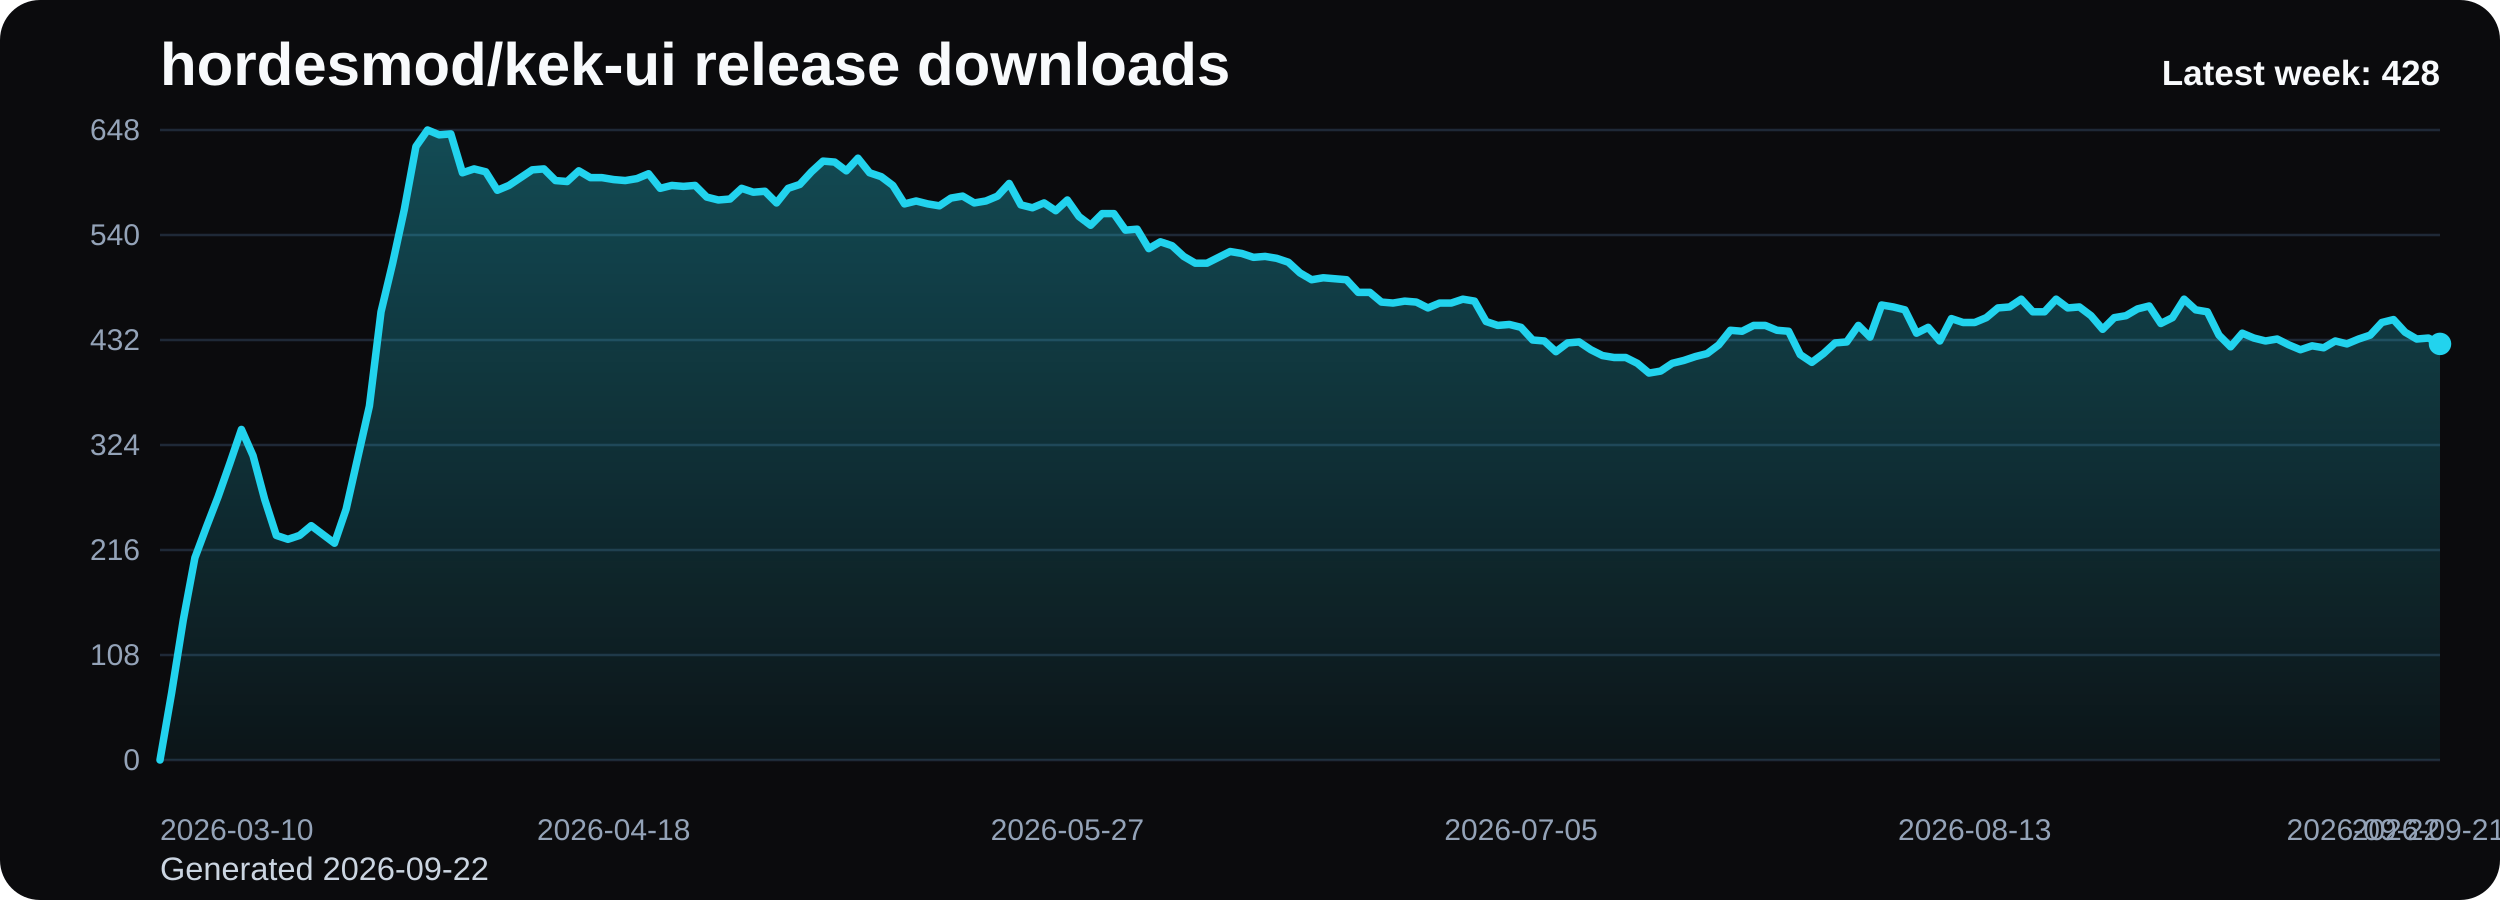
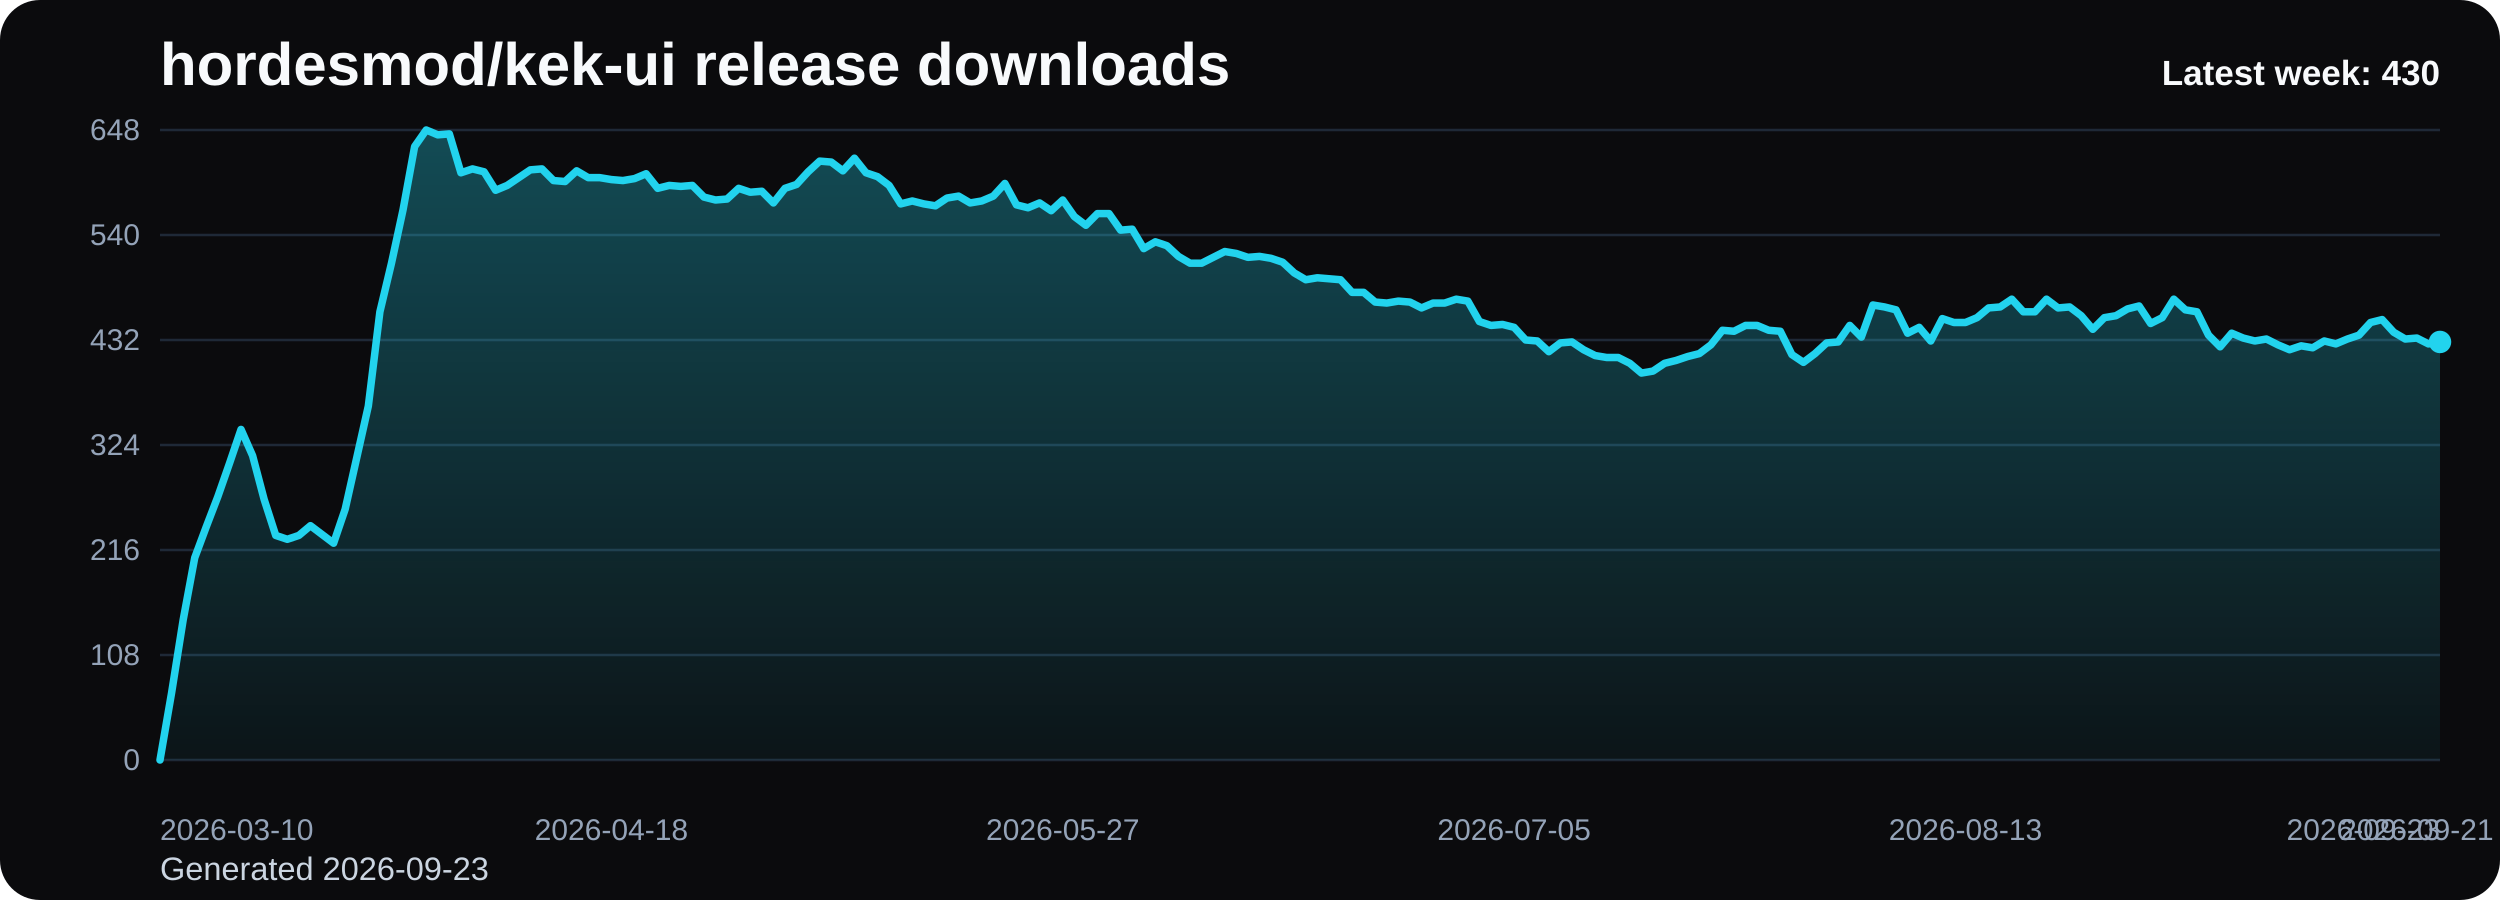
<svg xmlns="http://www.w3.org/2000/svg" viewBox="0 0 1000 360" role="img" aria-label="hordesmod/kek-ui release downloads chart">
  <defs>
    <linearGradient id="fill-weekly-black" x1="0" y1="0" x2="0" y2="1">
      <stop offset="0%" stop-color="#22d3ee" stop-opacity="0.32" />
      <stop offset="100%" stop-color="#22d3ee" stop-opacity="0.05" />
    </linearGradient>
    <style>
      .bg { fill: #0b0b0d; }
      .title { font: 700 24px Arial, sans-serif; fill: #f8fafc; }
      .sub { font: 400 13px Arial, sans-serif; fill: #cbd5e1; }
      .grid { stroke: #1f2937; stroke-width: 1; }
      .axis { font: 400 12px Arial, sans-serif; fill: #94a3b8; }
      .line { fill: none; stroke: #22d3ee; stroke-width: 3; stroke-linecap: round; stroke-linejoin: round; }
      .dot { fill: #22d3ee; }
      .value { font: 600 11px Arial, sans-serif; fill: #cbd5e1; }
      .latest { font: 700 14px Arial, sans-serif; fill: #f8fafc; }
    </style>
  </defs>
  <rect class="bg" x="0" y="0" width="1000" height="360" rx="16" />
  <text class="title" x="64" y="34">hordesmod/kek-ui release downloads</text>
-   <text class="sub" x="64" y="352">Generated 2026-09-22</text>
+   <text class="sub" x="64" y="352">Generated 2026-09-23</text>
  <line x1="64" y1="52.00" x2="976" y2="52.00" class="grid" />
  <text x="56" y="56.00" text-anchor="end" class="axis">648</text>
  <line x1="64" y1="94.00" x2="976" y2="94.00" class="grid" />
  <text x="56" y="98.00" text-anchor="end" class="axis">540</text>
  <line x1="64" y1="136.00" x2="976" y2="136.00" class="grid" />
  <text x="56" y="140.00" text-anchor="end" class="axis">432</text>
  <line x1="64" y1="178.00" x2="976" y2="178.00" class="grid" />
  <text x="56" y="182.00" text-anchor="end" class="axis">324</text>
  <line x1="64" y1="220.00" x2="976" y2="220.00" class="grid" />
  <text x="56" y="224.00" text-anchor="end" class="axis">216</text>
  <line x1="64" y1="262.00" x2="976" y2="262.00" class="grid" />
  <text x="56" y="266.00" text-anchor="end" class="axis">108</text>
  <line x1="64" y1="304.00" x2="976" y2="304.00" class="grid" />
  <text x="56" y="308.00" text-anchor="end" class="axis">0</text>
-   <path d="M 64.00 304 L 64.00 304.00 L 68.65 277.17 L 73.31 248.00 L 77.96 223.11 L 82.61 210.67 L 87.27 198.61 L 91.92 185.39 L 96.57 171.78 L 101.22 182.28 L 105.88 199.78 L 110.53 214.17 L 115.18 215.72 L 119.84 214.17 L 124.49 210.28 L 129.14 213.78 L 133.80 217.28 L 138.45 203.67 L 143.10 183.06 L 147.76 162.44 L 152.41 124.72 L 157.06 105.28 L 161.71 83.89 L 166.37 58.61 L 171.02 52.00 L 175.67 53.94 L 180.33 53.56 L 184.98 69.11 L 189.63 67.56 L 194.29 68.72 L 198.94 76.11 L 203.59 74.17 L 208.24 71.06 L 212.90 67.94 L 217.55 67.56 L 222.20 72.22 L 226.86 72.61 L 231.51 68.33 L 236.16 71.06 L 240.82 71.06 L 245.47 71.83 L 250.12 72.22 L 254.78 71.44 L 259.43 69.50 L 264.08 75.33 L 268.73 74.17 L 273.39 74.56 L 278.04 74.17 L 282.69 78.83 L 287.35 80.00 L 292.00 79.61 L 296.65 75.33 L 301.31 76.89 L 305.96 76.50 L 310.61 81.17 L 315.27 75.33 L 319.92 73.78 L 324.57 68.72 L 329.22 64.44 L 333.88 64.83 L 338.53 68.33 L 343.18 63.28 L 347.84 69.11 L 352.49 70.67 L 357.14 74.17 L 361.80 81.56 L 366.45 80.39 L 371.10 81.56 L 375.76 82.33 L 380.41 79.22 L 385.06 78.44 L 389.71 81.17 L 394.37 80.39 L 399.02 78.44 L 403.67 73.39 L 408.33 81.94 L 412.98 83.11 L 417.63 81.17 L 422.29 84.28 L 426.94 80.00 L 431.59 86.61 L 436.24 90.11 L 440.90 85.44 L 445.55 85.44 L 450.20 92.06 L 454.86 91.67 L 459.51 99.44 L 464.16 96.72 L 468.82 98.28 L 473.47 102.56 L 478.12 105.28 L 482.78 105.28 L 487.43 102.94 L 492.08 100.61 L 496.73 101.39 L 501.39 102.94 L 506.04 102.56 L 510.69 103.33 L 515.35 104.89 L 520.00 109.17 L 524.65 111.89 L 529.31 111.11 L 533.96 111.50 L 538.61 111.89 L 543.27 116.94 L 547.92 116.94 L 552.57 120.83 L 557.22 121.22 L 561.88 120.44 L 566.53 120.83 L 571.18 123.17 L 575.84 121.22 L 580.49 121.22 L 585.14 119.67 L 589.80 120.44 L 594.45 128.61 L 599.10 130.17 L 603.76 129.78 L 608.41 130.94 L 613.06 136.00 L 617.71 136.39 L 622.37 140.67 L 627.02 137.17 L 631.67 136.78 L 636.33 139.89 L 640.98 142.22 L 645.63 143.00 L 650.29 143.00 L 654.94 145.33 L 659.59 149.22 L 664.24 148.44 L 668.90 145.33 L 673.55 144.17 L 678.20 142.61 L 682.86 141.44 L 687.51 137.94 L 692.16 132.11 L 696.82 132.50 L 701.47 130.17 L 706.12 130.17 L 710.78 132.11 L 715.43 132.50 L 720.08 141.83 L 724.73 144.94 L 729.39 141.44 L 734.04 137.17 L 738.69 136.78 L 743.35 130.17 L 748.00 134.83 L 752.65 122.00 L 757.31 122.78 L 761.96 123.94 L 766.61 133.28 L 771.27 130.94 L 775.92 136.39 L 780.57 127.44 L 785.22 129.00 L 789.88 129.00 L 794.53 127.06 L 799.18 123.17 L 803.84 122.78 L 808.49 119.67 L 813.14 124.72 L 817.80 124.72 L 822.45 119.67 L 827.10 123.17 L 831.76 122.78 L 836.41 126.28 L 841.06 131.72 L 845.71 127.06 L 850.37 126.28 L 855.02 123.56 L 859.67 122.39 L 864.33 129.39 L 868.98 127.06 L 873.63 119.67 L 878.29 123.94 L 882.94 124.72 L 887.59 134.06 L 892.24 138.72 L 896.90 133.28 L 901.55 135.22 L 906.20 136.39 L 910.86 135.61 L 915.51 137.94 L 920.16 139.89 L 924.82 138.33 L 929.47 139.11 L 934.12 136.39 L 938.78 137.56 L 943.43 135.61 L 948.08 134.06 L 952.73 129.00 L 957.39 127.83 L 962.04 132.89 L 966.69 135.61 L 971.35 135.22 L 976.00 137.56 L 976.00 304 Z" fill="url(#fill-weekly-black)" />
-   <polyline class="line" points="64.00,304.00 68.65,277.17 73.31,248.00 77.96,223.11 82.61,210.67 87.27,198.61 91.92,185.39 96.57,171.78 101.22,182.28 105.88,199.78 110.53,214.17 115.18,215.72 119.84,214.17 124.49,210.28 129.14,213.78 133.80,217.28 138.45,203.67 143.10,183.06 147.76,162.44 152.41,124.72 157.06,105.28 161.71,83.89 166.37,58.61 171.02,52.00 175.67,53.94 180.33,53.56 184.98,69.11 189.63,67.56 194.29,68.72 198.94,76.11 203.59,74.17 208.24,71.06 212.90,67.94 217.55,67.56 222.20,72.22 226.86,72.61 231.51,68.33 236.16,71.06 240.82,71.06 245.47,71.83 250.12,72.22 254.78,71.44 259.43,69.50 264.08,75.33 268.73,74.17 273.39,74.56 278.04,74.17 282.69,78.83 287.35,80.00 292.00,79.61 296.65,75.33 301.31,76.89 305.96,76.50 310.61,81.17 315.27,75.33 319.92,73.78 324.57,68.72 329.22,64.44 333.88,64.83 338.53,68.33 343.18,63.28 347.84,69.11 352.49,70.67 357.14,74.17 361.80,81.56 366.45,80.39 371.10,81.56 375.76,82.33 380.41,79.22 385.06,78.44 389.71,81.17 394.37,80.39 399.02,78.44 403.67,73.39 408.33,81.94 412.98,83.11 417.63,81.17 422.29,84.28 426.94,80.00 431.59,86.61 436.24,90.11 440.90,85.44 445.55,85.44 450.20,92.06 454.86,91.67 459.51,99.44 464.16,96.72 468.82,98.28 473.47,102.56 478.12,105.28 482.78,105.28 487.43,102.94 492.08,100.61 496.73,101.39 501.39,102.94 506.04,102.56 510.69,103.33 515.35,104.89 520.00,109.17 524.65,111.89 529.31,111.11 533.96,111.50 538.61,111.89 543.27,116.94 547.92,116.94 552.57,120.83 557.22,121.22 561.88,120.44 566.53,120.83 571.18,123.17 575.84,121.22 580.49,121.22 585.14,119.67 589.80,120.44 594.45,128.61 599.10,130.17 603.76,129.78 608.41,130.94 613.06,136.00 617.71,136.39 622.37,140.67 627.02,137.17 631.67,136.78 636.33,139.89 640.98,142.22 645.63,143.00 650.29,143.00 654.94,145.33 659.59,149.22 664.24,148.44 668.90,145.33 673.55,144.17 678.20,142.61 682.86,141.44 687.51,137.94 692.16,132.11 696.82,132.50 701.47,130.17 706.12,130.17 710.78,132.11 715.43,132.50 720.08,141.83 724.73,144.94 729.39,141.44 734.04,137.17 738.69,136.78 743.35,130.17 748.00,134.83 752.65,122.00 757.31,122.78 761.96,123.94 766.61,133.28 771.27,130.94 775.92,136.39 780.57,127.44 785.22,129.00 789.88,129.00 794.53,127.06 799.18,123.17 803.84,122.78 808.49,119.67 813.14,124.72 817.80,124.72 822.45,119.67 827.10,123.17 831.76,122.78 836.41,126.28 841.06,131.72 845.71,127.06 850.37,126.28 855.02,123.56 859.67,122.39 864.33,129.39 868.98,127.06 873.63,119.67 878.29,123.94 882.94,124.72 887.59,134.06 892.24,138.72 896.90,133.28 901.55,135.22 906.20,136.39 910.86,135.61 915.51,137.94 920.16,139.89 924.82,138.33 929.47,139.11 934.12,136.39 938.78,137.56 943.43,135.61 948.08,134.06 952.73,129.00 957.39,127.83 962.04,132.89 966.69,135.61 971.35,135.22 976.00,137.56" />
-   <circle class="dot" cx="976.00" cy="137.56" r="4.5" />
+   <path d="M 64.00 304 L 64.00 304.00 L 68.63 277.17 L 73.26 248.00 L 77.89 223.11 L 82.52 210.67 L 87.15 198.61 L 91.78 185.39 L 96.41 171.78 L 101.04 182.28 L 105.66 199.78 L 110.29 214.17 L 114.92 215.72 L 119.55 214.17 L 124.18 210.28 L 128.81 213.78 L 133.44 217.28 L 138.07 203.67 L 142.70 183.06 L 147.33 162.44 L 151.96 124.72 L 156.59 105.28 L 161.22 83.89 L 165.85 58.61 L 170.48 52.00 L 175.11 53.94 L 179.74 53.56 L 184.37 69.11 L 188.99 67.56 L 193.62 68.72 L 198.25 76.11 L 202.88 74.17 L 207.51 71.06 L 212.14 67.94 L 216.77 67.56 L 221.40 72.22 L 226.03 72.61 L 230.66 68.33 L 235.29 71.06 L 239.92 71.06 L 244.55 71.83 L 249.18 72.22 L 253.81 71.44 L 258.44 69.50 L 263.07 75.33 L 267.70 74.17 L 272.32 74.56 L 276.95 74.17 L 281.58 78.83 L 286.21 80.00 L 290.84 79.61 L 295.47 75.33 L 300.10 76.89 L 304.73 76.50 L 309.36 81.17 L 313.99 75.33 L 318.62 73.78 L 323.25 68.72 L 327.88 64.44 L 332.51 64.83 L 337.14 68.33 L 341.77 63.28 L 346.40 69.11 L 351.03 70.67 L 355.65 74.17 L 360.28 81.56 L 364.91 80.39 L 369.54 81.56 L 374.17 82.33 L 378.80 79.22 L 383.43 78.44 L 388.06 81.17 L 392.69 80.39 L 397.32 78.44 L 401.95 73.39 L 406.58 81.94 L 411.21 83.11 L 415.84 81.17 L 420.47 84.28 L 425.10 80.00 L 429.73 86.61 L 434.36 90.11 L 438.98 85.44 L 443.61 85.44 L 448.24 92.06 L 452.87 91.67 L 457.50 99.44 L 462.13 96.72 L 466.76 98.28 L 471.39 102.56 L 476.02 105.28 L 480.65 105.28 L 485.28 102.94 L 489.91 100.61 L 494.54 101.39 L 499.17 102.94 L 503.80 102.56 L 508.43 103.33 L 513.06 104.89 L 517.69 109.17 L 522.31 111.89 L 526.94 111.11 L 531.57 111.50 L 536.20 111.89 L 540.83 116.94 L 545.46 116.94 L 550.09 120.83 L 554.72 121.22 L 559.35 120.44 L 563.98 120.83 L 568.61 123.17 L 573.24 121.22 L 577.87 121.22 L 582.50 119.67 L 587.13 120.44 L 591.76 128.61 L 596.39 130.17 L 601.02 129.78 L 605.64 130.94 L 610.27 136.00 L 614.90 136.39 L 619.53 140.67 L 624.16 137.17 L 628.79 136.78 L 633.42 139.89 L 638.05 142.22 L 642.68 143.00 L 647.31 143.00 L 651.94 145.33 L 656.57 149.22 L 661.20 148.44 L 665.83 145.33 L 670.46 144.17 L 675.09 142.61 L 679.72 141.44 L 684.35 137.94 L 688.97 132.11 L 693.60 132.50 L 698.23 130.17 L 702.86 130.17 L 707.49 132.11 L 712.12 132.50 L 716.75 141.83 L 721.38 144.94 L 726.01 141.44 L 730.64 137.17 L 735.27 136.78 L 739.90 130.17 L 744.53 134.83 L 749.16 122.00 L 753.79 122.78 L 758.42 123.94 L 763.05 133.28 L 767.68 130.94 L 772.30 136.39 L 776.93 127.44 L 781.56 129.00 L 786.19 129.00 L 790.82 127.06 L 795.45 123.17 L 800.08 122.78 L 804.71 119.67 L 809.34 124.72 L 813.97 124.72 L 818.60 119.67 L 823.23 123.17 L 827.86 122.78 L 832.49 126.28 L 837.12 131.72 L 841.75 127.06 L 846.38 126.28 L 851.01 123.56 L 855.63 122.39 L 860.26 129.39 L 864.89 127.06 L 869.52 119.67 L 874.15 123.94 L 878.78 124.72 L 883.41 134.06 L 888.04 138.72 L 892.67 133.28 L 897.30 135.22 L 901.93 136.39 L 906.56 135.61 L 911.19 137.94 L 915.82 139.89 L 920.45 138.33 L 925.08 139.11 L 929.71 136.39 L 934.34 137.56 L 938.96 135.61 L 943.59 134.06 L 948.22 129.00 L 952.85 127.83 L 957.48 132.89 L 962.11 135.61 L 966.74 135.22 L 971.37 137.56 L 976.00 136.78 L 976.00 304 Z" fill="url(#fill-weekly-black)" />
+   <polyline class="line" points="64.00,304.00 68.63,277.17 73.26,248.00 77.89,223.11 82.52,210.67 87.15,198.61 91.78,185.39 96.41,171.78 101.04,182.28 105.66,199.78 110.29,214.17 114.92,215.72 119.55,214.17 124.18,210.28 128.81,213.78 133.44,217.28 138.07,203.67 142.70,183.06 147.33,162.44 151.96,124.72 156.59,105.28 161.22,83.89 165.85,58.61 170.48,52.00 175.11,53.94 179.74,53.56 184.37,69.11 188.99,67.56 193.62,68.72 198.25,76.11 202.88,74.17 207.51,71.06 212.14,67.94 216.77,67.56 221.40,72.22 226.03,72.61 230.66,68.33 235.29,71.06 239.92,71.06 244.55,71.83 249.18,72.22 253.81,71.44 258.44,69.50 263.07,75.33 267.70,74.17 272.32,74.56 276.95,74.17 281.58,78.83 286.21,80.00 290.84,79.61 295.47,75.33 300.10,76.89 304.73,76.50 309.36,81.17 313.99,75.33 318.62,73.78 323.25,68.72 327.88,64.44 332.51,64.83 337.14,68.33 341.77,63.28 346.40,69.11 351.03,70.67 355.65,74.17 360.28,81.56 364.91,80.39 369.54,81.56 374.17,82.33 378.80,79.22 383.43,78.44 388.06,81.17 392.69,80.39 397.32,78.44 401.95,73.39 406.58,81.94 411.21,83.11 415.84,81.17 420.47,84.28 425.10,80.00 429.73,86.61 434.36,90.11 438.98,85.44 443.61,85.44 448.24,92.06 452.87,91.67 457.50,99.44 462.13,96.72 466.76,98.28 471.39,102.56 476.02,105.28 480.65,105.28 485.28,102.94 489.91,100.61 494.54,101.39 499.17,102.94 503.80,102.56 508.43,103.33 513.06,104.89 517.69,109.17 522.31,111.89 526.94,111.11 531.57,111.50 536.20,111.89 540.83,116.94 545.46,116.94 550.09,120.83 554.72,121.22 559.35,120.44 563.98,120.83 568.61,123.17 573.24,121.22 577.87,121.22 582.50,119.67 587.13,120.44 591.76,128.61 596.39,130.17 601.02,129.78 605.64,130.94 610.27,136.00 614.90,136.39 619.53,140.67 624.16,137.17 628.79,136.78 633.42,139.89 638.05,142.22 642.68,143.00 647.31,143.00 651.94,145.33 656.57,149.22 661.20,148.44 665.83,145.33 670.46,144.17 675.09,142.61 679.72,141.44 684.35,137.94 688.97,132.11 693.60,132.50 698.23,130.17 702.86,130.17 707.49,132.11 712.12,132.50 716.75,141.83 721.38,144.94 726.01,141.44 730.64,137.17 735.27,136.78 739.90,130.17 744.53,134.83 749.16,122.00 753.79,122.78 758.42,123.94 763.05,133.28 767.68,130.94 772.30,136.39 776.93,127.44 781.56,129.00 786.19,129.00 790.82,127.06 795.45,123.17 800.08,122.78 804.71,119.67 809.34,124.72 813.97,124.72 818.60,119.67 823.23,123.17 827.86,122.78 832.49,126.28 837.12,131.72 841.75,127.06 846.38,126.28 851.01,123.56 855.63,122.39 860.26,129.39 864.89,127.06 869.52,119.67 874.15,123.94 878.78,124.72 883.41,134.06 888.04,138.72 892.67,133.28 897.30,135.22 901.93,136.39 906.56,135.61 911.19,137.94 915.82,139.89 920.45,138.33 925.08,139.11 929.71,136.39 934.34,137.56 938.96,135.61 943.59,134.06 948.22,129.00 952.85,127.83 957.48,132.89 962.11,135.61 966.74,135.22 971.37,137.56 976.00,136.78" />
+   <circle class="dot" cx="976.00" cy="136.78" r="4.5" />
  <text class="axis" x="64.00" y="336" text-anchor="start">2026-03-10</text>
-   <text class="axis" x="245.47" y="336" text-anchor="middle">2026-04-18</text>
-   <text class="axis" x="426.94" y="336" text-anchor="middle">2026-05-27</text>
-   <text class="axis" x="608.41" y="336" text-anchor="middle">2026-07-05</text>
-   <text class="axis" x="789.88" y="336" text-anchor="middle">2026-08-13</text>
-   <text class="axis" x="971.35" y="336" text-anchor="middle">2026-09-21</text>
-   <text class="axis" x="976.00" y="336" text-anchor="end">2026-09-22</text>
-   <text class="latest" x="976" y="34" text-anchor="end">Latest week: 428</text>
+   <text class="axis" x="244.55" y="336" text-anchor="middle">2026-04-18</text>
+   <text class="axis" x="425.10" y="336" text-anchor="middle">2026-05-27</text>
+   <text class="axis" x="605.64" y="336" text-anchor="middle">2026-07-05</text>
+   <text class="axis" x="786.19" y="336" text-anchor="middle">2026-08-13</text>
+   <text class="axis" x="966.74" y="336" text-anchor="middle">2026-09-21</text>
+   <text class="axis" x="976.00" y="336" text-anchor="end">2026-09-23</text>
+   <text class="latest" x="976" y="34" text-anchor="end">Latest week: 430</text>
</svg>
